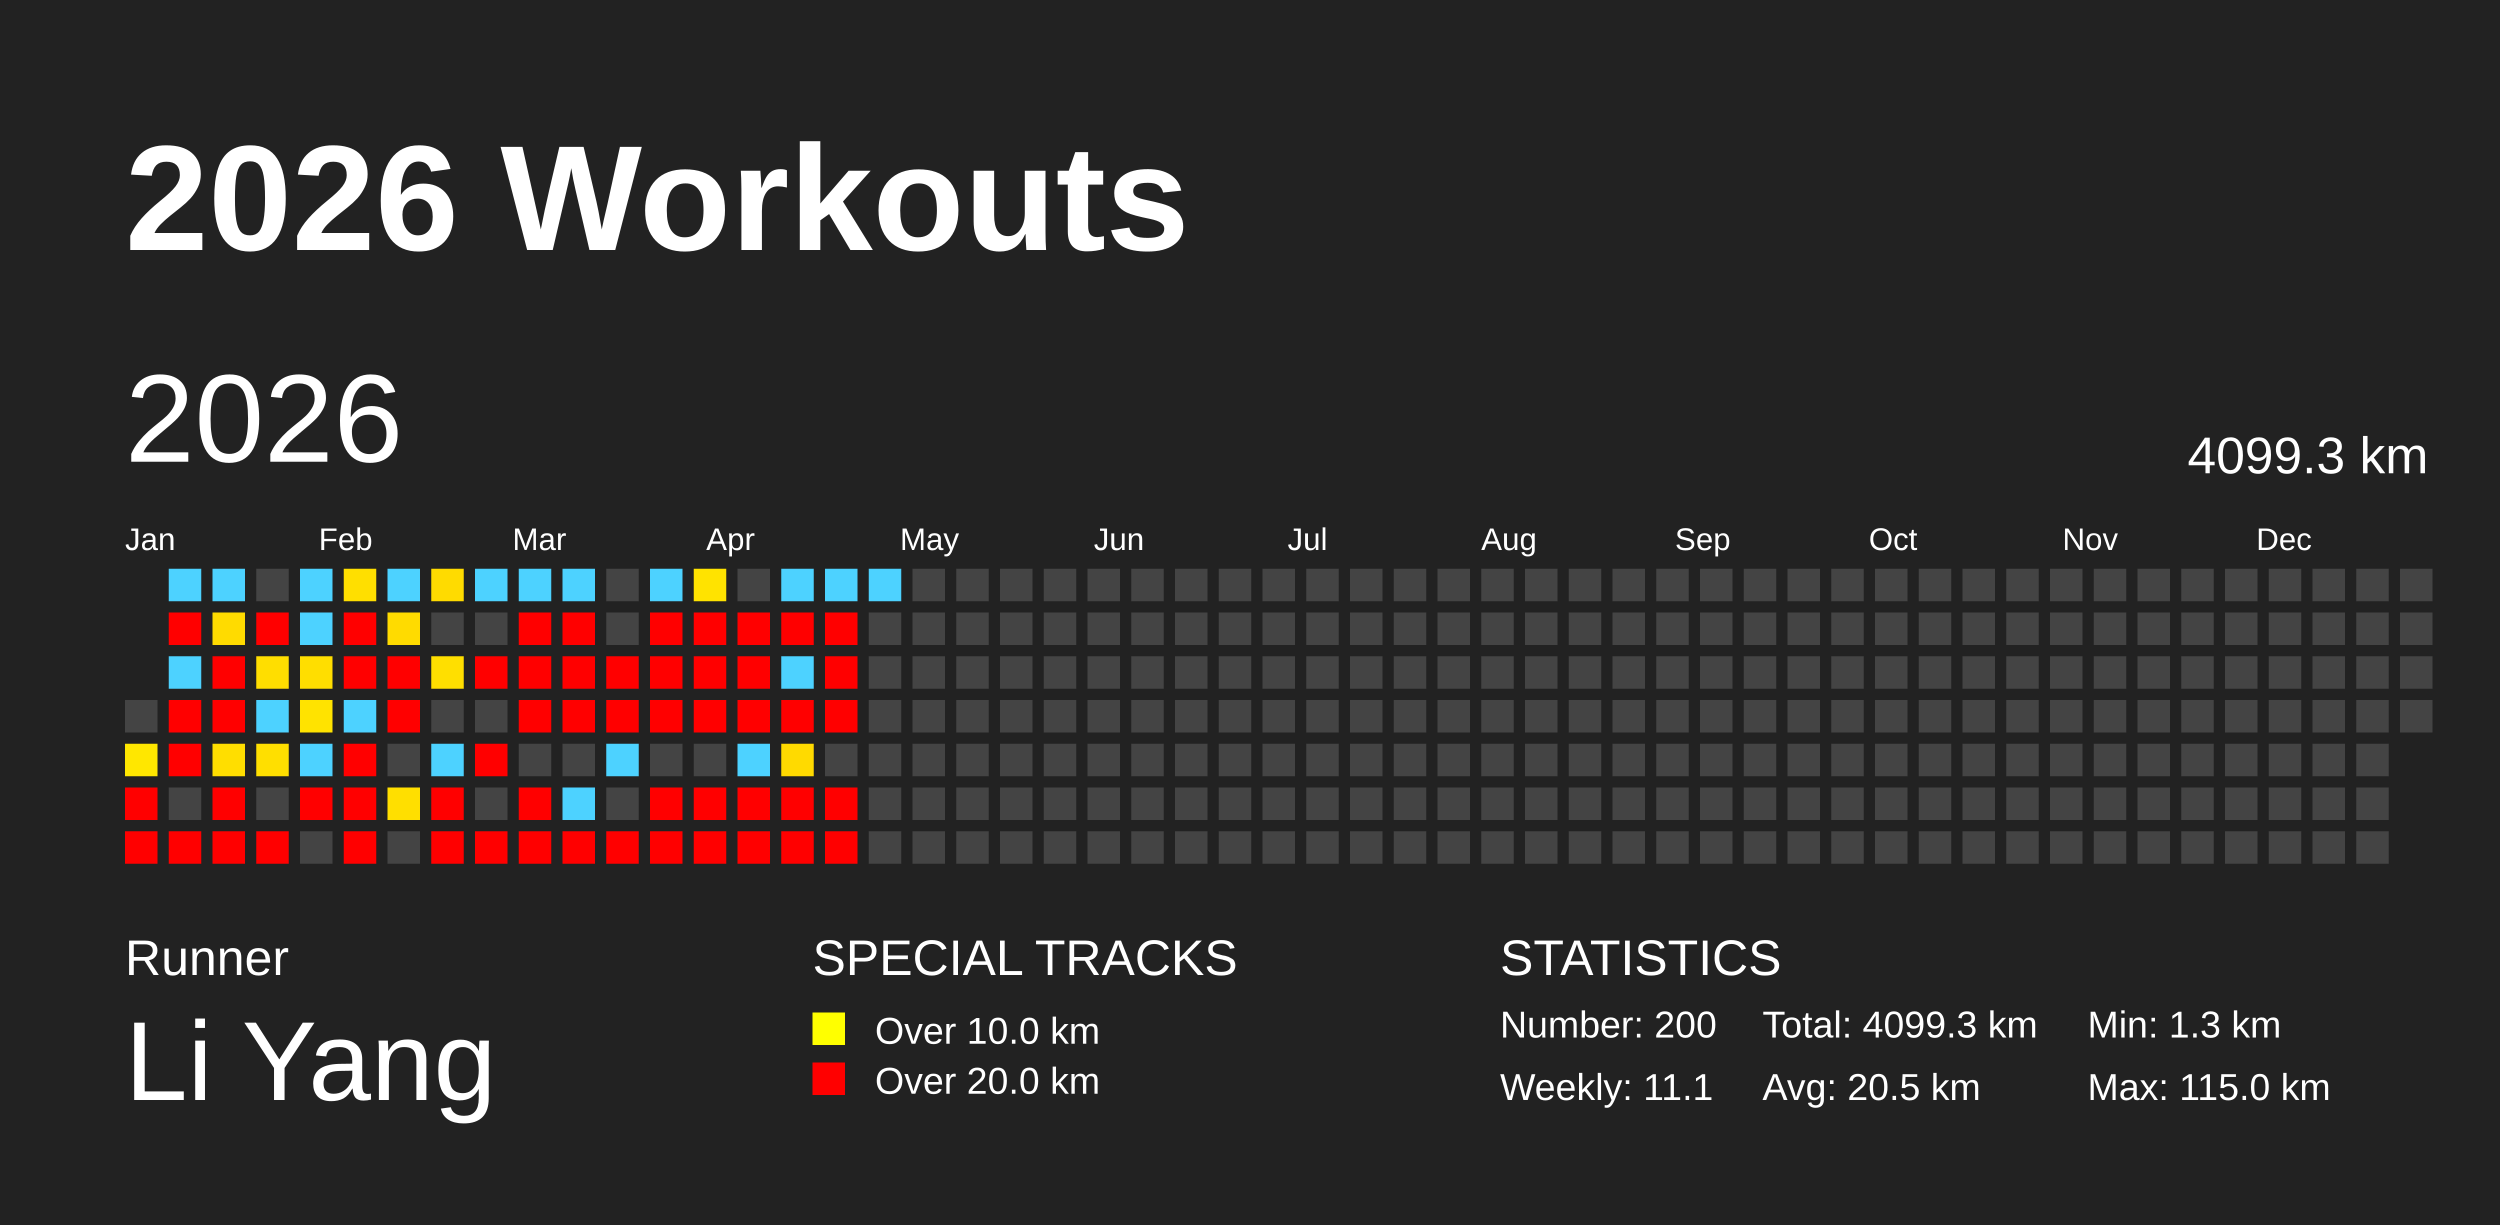
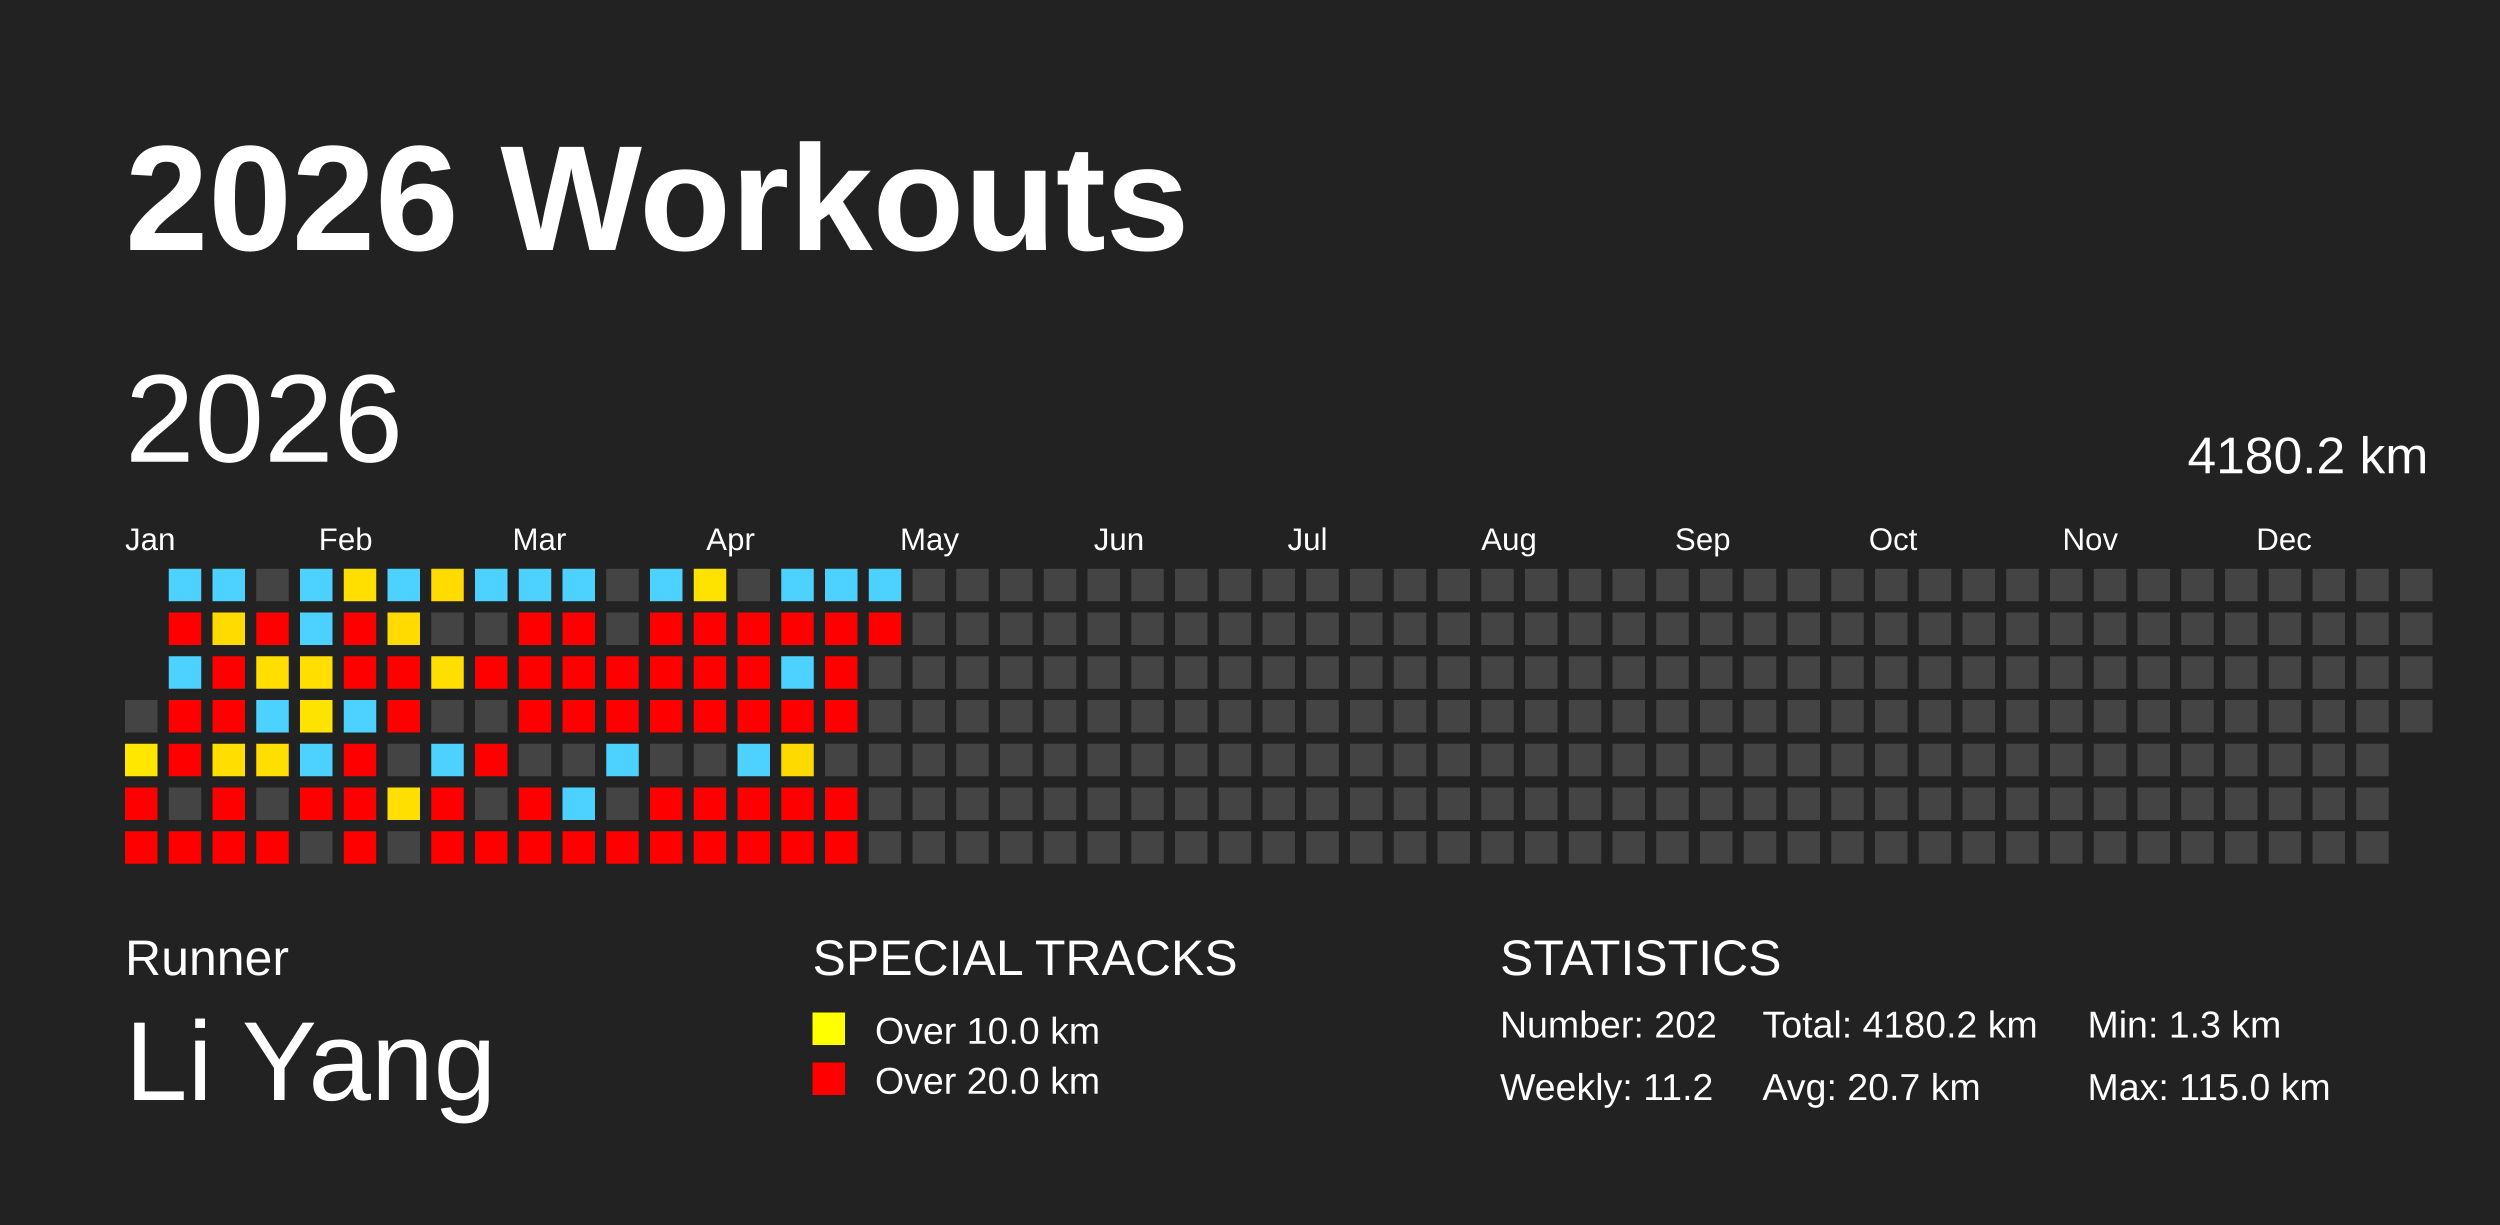
<svg xmlns="http://www.w3.org/2000/svg" baseProfile="full" height="98mm" version="1.1" viewBox="0,0,200,98" width="200mm">
  <defs />
  <rect fill="#222222" height="98" width="200" x="0" y="0" />
  <text fill="#FFFFFF" style="font-size:12px; font-family:Arial; font-weight:bold;" x="10" y="20">2026 Workouts</text>
  <text fill="#FFFFFF" style="font-size:4px; font-family:Arial" x="10" y="78">Runner</text>
  <text fill="#FFFFFF" style="font-size:9px; font-family:Arial" x="10" y="88">Li Yang</text>
  <text fill="#FFFFFF" style="font-size:4px; font-family:Arial" x="65" y="78">SPECIAL TRACKS</text>
  <rect fill="yellow" height="2.6" width="2.6" x="65" y="81" />
  <text fill="#FFFFFF" style="font-size:3px; font-family:Arial" x="70" y="83.5">Over 10.0 km</text>
  <rect fill="red" height="2.6" width="2.6" x="65" y="85" />
  <text fill="#FFFFFF" style="font-size:3px; font-family:Arial" x="70" y="87.5">Over 20.0 km</text>
  <text fill="#FFFFFF" style="font-size:4px; font-family:Arial" x="120" y="78">STATISTICS</text>
-   <text fill="#FFFFFF" style="font-size:3px; font-family:Arial" x="120" y="83">Number: 200</text>
-   <text fill="#FFFFFF" style="font-size:3px; font-family:Arial" x="120" y="88">Weekly: 11.1</text>
-   <text fill="#FFFFFF" style="font-size:3px; font-family:Arial" x="141" y="83">Total: 4099.3 km</text>
-   <text fill="#FFFFFF" style="font-size:3px; font-family:Arial" x="141" y="88">Avg: 20.5 km</text>
+   <text fill="#FFFFFF" style="font-size:3px; font-family:Arial" x="120" y="83">Number: 202</text>
+   <text fill="#FFFFFF" style="font-size:3px; font-family:Arial" x="120" y="88">Weekly: 11.2</text>
+   <text fill="#FFFFFF" style="font-size:3px; font-family:Arial" x="141" y="83">Total: 4180.2 km</text>
+   <text fill="#FFFFFF" style="font-size:3px; font-family:Arial" x="141" y="88">Avg: 20.7 km</text>
  <text fill="#FFFFFF" style="font-size:3px; font-family:Arial" x="167" y="83">Min: 1.3 km</text>
  <text fill="#FFFFFF" style="font-size:3px; font-family:Arial" x="167" y="88">Max: 115.0 km</text>
  <text dominant-baseline="hanging" fill="#FFFFFF" style="font-size:10.0px; font-family:Arial;" x="10" y="30">2026</text>
-   <text dominant-baseline="hanging" fill="#FFFFFF" style="font-size:4.125px; font-family:Arial;" x="175" y="35">4099.3 km</text>
+   <text dominant-baseline="hanging" fill="#FFFFFF" style="font-size:4.125px; font-family:Arial;" x="175" y="35">4180.2 km</text>
  <text fill="#FFFFFF" style="font-size:2.5px; font-family:Arial" x="10.0" y="44">Jan</text>
  <text fill="#FFFFFF" style="font-size:2.5px; font-family:Arial" x="25.5" y="44">Feb</text>
  <text fill="#FFFFFF" style="font-size:2.5px; font-family:Arial" x="41.0" y="44">Mar</text>
  <text fill="#FFFFFF" style="font-size:2.5px; font-family:Arial" x="56.5" y="44">Apr</text>
  <text fill="#FFFFFF" style="font-size:2.5px; font-family:Arial" x="72.0" y="44">May</text>
  <text fill="#FFFFFF" style="font-size:2.5px; font-family:Arial" x="87.5" y="44">Jun</text>
  <text fill="#FFFFFF" style="font-size:2.5px; font-family:Arial" x="103.0" y="44">Jul</text>
  <text fill="#FFFFFF" style="font-size:2.5px; font-family:Arial" x="118.5" y="44">Aug</text>
  <text fill="#FFFFFF" style="font-size:2.5px; font-family:Arial" x="134.0" y="44">Sep</text>
  <text fill="#FFFFFF" style="font-size:2.5px; font-family:Arial" x="149.5" y="44">Oct</text>
  <text fill="#FFFFFF" style="font-size:2.5px; font-family:Arial" x="165.0" y="44">Nov</text>
  <text fill="#FFFFFF" style="font-size:2.5px; font-family:Arial" x="180.5" y="44">Dec</text>
  <rect fill="#444444" height="2.6" width="2.6" x="10.0" y="56.0" />
  <rect fill="#ffe700" height="2.6" width="2.6" x="10.0" y="59.5" />
  <rect fill="red" height="2.6" width="2.6" x="10.0" y="63.0" />
  <rect fill="red" height="2.6" width="2.6" x="10.0" y="66.5" />
  <rect fill="#4dd2ff" height="2.6" width="2.6" x="13.5" y="45.5" />
  <rect fill="red" height="2.6" width="2.6" x="13.5" y="49.0" />
  <rect fill="#4dd2ff" height="2.6" width="2.6" x="13.5" y="52.5" />
  <rect fill="red" height="2.6" width="2.6" x="13.5" y="56.0" />
  <rect fill="red" height="2.6" width="2.6" x="13.5" y="59.5" />
  <rect fill="#444444" height="2.6" width="2.6" x="13.5" y="63.0" />
  <rect fill="red" height="2.6" width="2.6" x="13.5" y="66.5" />
  <rect fill="#4dd2ff" height="2.6" width="2.6" x="17.0" y="45.5" />
  <rect fill="#ffdb00" height="2.6" width="2.6" x="17.0" y="49.0" />
  <rect fill="red" height="2.6" width="2.6" x="17.0" y="52.5" />
  <rect fill="red" height="2.6" width="2.6" x="17.0" y="56.0" />
  <rect fill="#ffde00" height="2.6" width="2.6" x="17.0" y="59.5" />
  <rect fill="red" height="2.6" width="2.6" x="17.0" y="63.0" />
  <rect fill="red" height="2.6" width="2.6" x="17.0" y="66.5" />
  <rect fill="#444444" height="2.6" width="2.6" x="20.5" y="45.5" />
  <rect fill="red" height="2.6" width="2.6" x="20.5" y="49.0" />
  <rect fill="#ffde00" height="2.6" width="2.6" x="20.5" y="52.5" />
  <rect fill="#4dd2ff" height="2.6" width="2.6" x="20.5" y="56.0" />
  <rect fill="#ffdf00" height="2.6" width="2.6" x="20.5" y="59.5" />
  <rect fill="#444444" height="2.6" width="2.6" x="20.5" y="63.0" />
  <rect fill="red" height="2.6" width="2.6" x="20.5" y="66.5" />
  <rect fill="#4dd2ff" height="2.6" width="2.6" x="24.0" y="45.5" />
  <rect fill="#4dd2ff" height="2.6" width="2.6" x="24.0" y="49.0" />
  <rect fill="#ffde00" height="2.6" width="2.6" x="24.0" y="52.5" />
  <rect fill="#ffe300" height="2.6" width="2.6" x="24.0" y="56.0" />
  <rect fill="#4dd2ff" height="2.6" width="2.6" x="24.0" y="59.5" />
  <rect fill="red" height="2.6" width="2.6" x="24.0" y="63.0" />
  <rect fill="#444444" height="2.6" width="2.6" x="24.0" y="66.5" />
  <rect fill="#ffdf00" height="2.6" width="2.6" x="27.5" y="45.5" />
  <rect fill="red" height="2.6" width="2.6" x="27.5" y="49.0" />
  <rect fill="red" height="2.6" width="2.6" x="27.5" y="52.5" />
  <rect fill="#4dd2ff" height="2.6" width="2.6" x="27.5" y="56.0" />
  <rect fill="red" height="2.6" width="2.6" x="27.5" y="59.5" />
  <rect fill="red" height="2.6" width="2.6" x="27.5" y="63.0" />
  <rect fill="red" height="2.6" width="2.6" x="27.5" y="66.5" />
  <rect fill="#4dd2ff" height="2.6" width="2.6" x="31.0" y="45.5" />
  <rect fill="#ffdb00" height="2.6" width="2.6" x="31.0" y="49.0" />
  <rect fill="red" height="2.6" width="2.6" x="31.0" y="52.5" />
  <rect fill="red" height="2.6" width="2.6" x="31.0" y="56.0" />
  <rect fill="#444444" height="2.6" width="2.6" x="31.0" y="59.5" />
  <rect fill="#ffdf00" height="2.6" width="2.6" x="31.0" y="63.0" />
  <rect fill="#444444" height="2.6" width="2.6" x="31.0" y="66.5" />
  <rect fill="#ffdb00" height="2.6" width="2.6" x="34.5" y="45.5" />
  <rect fill="#444444" height="2.6" width="2.6" x="34.5" y="49.0" />
  <rect fill="#ffdf00" height="2.6" width="2.6" x="34.5" y="52.5" />
  <rect fill="#444444" height="2.6" width="2.6" x="34.5" y="56.0" />
  <rect fill="#4dd2ff" height="2.6" width="2.6" x="34.5" y="59.5" />
  <rect fill="red" height="2.6" width="2.6" x="34.5" y="63.0" />
  <rect fill="red" height="2.6" width="2.6" x="34.5" y="66.5" />
  <rect fill="#4dd2ff" height="2.6" width="2.6" x="38.0" y="45.5" />
  <rect fill="#444444" height="2.6" width="2.6" x="38.0" y="49.0" />
  <rect fill="red" height="2.6" width="2.6" x="38.0" y="52.5" />
  <rect fill="#444444" height="2.6" width="2.6" x="38.0" y="56.0" />
  <rect fill="red" height="2.6" width="2.6" x="38.0" y="59.5" />
  <rect fill="#444444" height="2.6" width="2.6" x="38.0" y="63.0" />
  <rect fill="red" height="2.6" width="2.6" x="38.0" y="66.5" />
  <rect fill="#4dd2ff" height="2.6" width="2.6" x="41.5" y="45.5" />
  <rect fill="red" height="2.6" width="2.6" x="41.5" y="49.0" />
  <rect fill="red" height="2.6" width="2.6" x="41.5" y="52.5" />
  <rect fill="red" height="2.6" width="2.6" x="41.5" y="56.0" />
  <rect fill="#444444" height="2.6" width="2.6" x="41.5" y="59.5" />
  <rect fill="red" height="2.6" width="2.6" x="41.5" y="63.0" />
  <rect fill="red" height="2.6" width="2.6" x="41.5" y="66.5" />
  <rect fill="#4dd2ff" height="2.6" width="2.6" x="45.0" y="45.5" />
  <rect fill="red" height="2.6" width="2.6" x="45.0" y="49.0" />
  <rect fill="red" height="2.6" width="2.6" x="45.0" y="52.5" />
  <rect fill="red" height="2.6" width="2.6" x="45.0" y="56.0" />
  <rect fill="#444444" height="2.6" width="2.6" x="45.0" y="59.5" />
  <rect fill="#4dd2ff" height="2.6" width="2.6" x="45.0" y="63.0" />
  <rect fill="red" height="2.6" width="2.6" x="45.0" y="66.5" />
  <rect fill="#444444" height="2.6" width="2.6" x="48.5" y="45.5" />
  <rect fill="#444444" height="2.6" width="2.6" x="48.5" y="49.0" />
  <rect fill="red" height="2.6" width="2.6" x="48.5" y="52.5" />
  <rect fill="red" height="2.6" width="2.6" x="48.5" y="56.0" />
  <rect fill="#4dd2ff" height="2.6" width="2.6" x="48.5" y="59.5" />
  <rect fill="#444444" height="2.6" width="2.6" x="48.5" y="63.0" />
  <rect fill="red" height="2.6" width="2.6" x="48.5" y="66.5" />
  <rect fill="#4dd2ff" height="2.6" width="2.6" x="52.0" y="45.5" />
  <rect fill="red" height="2.6" width="2.6" x="52.0" y="49.0" />
  <rect fill="red" height="2.6" width="2.6" x="52.0" y="52.5" />
  <rect fill="red" height="2.6" width="2.6" x="52.0" y="56.0" />
  <rect fill="#444444" height="2.6" width="2.6" x="52.0" y="59.5" />
  <rect fill="red" height="2.6" width="2.6" x="52.0" y="63.0" />
  <rect fill="red" height="2.6" width="2.6" x="52.0" y="66.5" />
  <rect fill="#ffe300" height="2.6" width="2.6" x="55.5" y="45.5" />
  <rect fill="red" height="2.6" width="2.6" x="55.5" y="49.0" />
  <rect fill="red" height="2.6" width="2.6" x="55.5" y="52.5" />
  <rect fill="red" height="2.6" width="2.6" x="55.5" y="56.0" />
  <rect fill="#444444" height="2.6" width="2.6" x="55.5" y="59.5" />
  <rect fill="red" height="2.6" width="2.6" x="55.5" y="63.0" />
  <rect fill="red" height="2.6" width="2.6" x="55.5" y="66.5" />
  <rect fill="#444444" height="2.6" width="2.6" x="59.0" y="45.5" />
  <rect fill="red" height="2.6" width="2.6" x="59.0" y="49.0" />
  <rect fill="red" height="2.6" width="2.6" x="59.0" y="52.5" />
  <rect fill="red" height="2.6" width="2.6" x="59.0" y="56.0" />
  <rect fill="#4dd2ff" height="2.6" width="2.6" x="59.0" y="59.5" />
  <rect fill="red" height="2.6" width="2.6" x="59.0" y="63.0" />
  <rect fill="red" height="2.6" width="2.6" x="59.0" y="66.5" />
  <rect fill="#4dd2ff" height="2.6" width="2.6" x="62.5" y="45.5" />
  <rect fill="red" height="2.6" width="2.6" x="62.5" y="49.0" />
  <rect fill="#4dd2ff" height="2.6" width="2.6" x="62.5" y="52.5" />
  <rect fill="red" height="2.6" width="2.6" x="62.5" y="56.0" />
  <rect fill="#ffda00" height="2.6" width="2.6" x="62.5" y="59.5" />
  <rect fill="red" height="2.6" width="2.6" x="62.5" y="63.0" />
  <rect fill="red" height="2.6" width="2.6" x="62.5" y="66.5" />
  <rect fill="#4dd2ff" height="2.6" width="2.6" x="66.0" y="45.5" />
  <rect fill="red" height="2.6" width="2.6" x="66.0" y="49.0" />
  <rect fill="red" height="2.6" width="2.6" x="66.0" y="52.5" />
  <rect fill="red" height="2.6" width="2.6" x="66.0" y="56.0" />
  <rect fill="#444444" height="2.6" width="2.6" x="66.0" y="59.5" />
  <rect fill="red" height="2.6" width="2.6" x="66.0" y="63.0" />
  <rect fill="red" height="2.6" width="2.6" x="66.0" y="66.5" />
  <rect fill="#4dd2ff" height="2.6" width="2.6" x="69.5" y="45.5" />
-   <rect fill="#444444" height="2.6" width="2.6" x="69.5" y="49.0" />
+   <rect fill="red" height="2.6" width="2.6" x="69.5" y="49.0" />
  <rect fill="#444444" height="2.6" width="2.6" x="69.5" y="52.5" />
  <rect fill="#444444" height="2.6" width="2.6" x="69.5" y="56.0" />
  <rect fill="#444444" height="2.6" width="2.6" x="69.5" y="59.5" />
  <rect fill="#444444" height="2.6" width="2.6" x="69.5" y="63.0" />
  <rect fill="#444444" height="2.6" width="2.6" x="69.5" y="66.5" />
  <rect fill="#444444" height="2.6" width="2.6" x="73.0" y="45.5" />
  <rect fill="#444444" height="2.6" width="2.6" x="73.0" y="49.0" />
  <rect fill="#444444" height="2.6" width="2.6" x="73.0" y="52.5" />
  <rect fill="#444444" height="2.6" width="2.6" x="73.0" y="56.0" />
  <rect fill="#444444" height="2.6" width="2.6" x="73.0" y="59.5" />
  <rect fill="#444444" height="2.6" width="2.6" x="73.0" y="63.0" />
  <rect fill="#444444" height="2.6" width="2.6" x="73.0" y="66.5" />
  <rect fill="#444444" height="2.6" width="2.6" x="76.5" y="45.5" />
  <rect fill="#444444" height="2.6" width="2.6" x="76.5" y="49.0" />
  <rect fill="#444444" height="2.6" width="2.6" x="76.5" y="52.5" />
  <rect fill="#444444" height="2.6" width="2.6" x="76.5" y="56.0" />
  <rect fill="#444444" height="2.6" width="2.6" x="76.5" y="59.5" />
  <rect fill="#444444" height="2.6" width="2.6" x="76.5" y="63.0" />
  <rect fill="#444444" height="2.6" width="2.6" x="76.5" y="66.5" />
  <rect fill="#444444" height="2.6" width="2.6" x="80.0" y="45.5" />
  <rect fill="#444444" height="2.6" width="2.6" x="80.0" y="49.0" />
  <rect fill="#444444" height="2.6" width="2.6" x="80.0" y="52.5" />
  <rect fill="#444444" height="2.6" width="2.6" x="80.0" y="56.0" />
  <rect fill="#444444" height="2.6" width="2.6" x="80.0" y="59.5" />
  <rect fill="#444444" height="2.6" width="2.6" x="80.0" y="63.0" />
  <rect fill="#444444" height="2.6" width="2.6" x="80.0" y="66.5" />
  <rect fill="#444444" height="2.6" width="2.6" x="83.5" y="45.5" />
  <rect fill="#444444" height="2.6" width="2.6" x="83.5" y="49.0" />
  <rect fill="#444444" height="2.6" width="2.6" x="83.5" y="52.5" />
  <rect fill="#444444" height="2.6" width="2.6" x="83.5" y="56.0" />
  <rect fill="#444444" height="2.6" width="2.6" x="83.5" y="59.5" />
  <rect fill="#444444" height="2.6" width="2.6" x="83.5" y="63.0" />
  <rect fill="#444444" height="2.6" width="2.6" x="83.5" y="66.5" />
  <rect fill="#444444" height="2.6" width="2.6" x="87.0" y="45.5" />
  <rect fill="#444444" height="2.6" width="2.6" x="87.0" y="49.0" />
  <rect fill="#444444" height="2.6" width="2.6" x="87.0" y="52.5" />
  <rect fill="#444444" height="2.6" width="2.6" x="87.0" y="56.0" />
  <rect fill="#444444" height="2.6" width="2.6" x="87.0" y="59.5" />
  <rect fill="#444444" height="2.6" width="2.6" x="87.0" y="63.0" />
  <rect fill="#444444" height="2.6" width="2.6" x="87.0" y="66.5" />
  <rect fill="#444444" height="2.6" width="2.6" x="90.5" y="45.5" />
  <rect fill="#444444" height="2.6" width="2.6" x="90.5" y="49.0" />
  <rect fill="#444444" height="2.6" width="2.6" x="90.5" y="52.5" />
  <rect fill="#444444" height="2.6" width="2.6" x="90.5" y="56.0" />
  <rect fill="#444444" height="2.6" width="2.6" x="90.5" y="59.5" />
  <rect fill="#444444" height="2.6" width="2.6" x="90.5" y="63.0" />
  <rect fill="#444444" height="2.6" width="2.6" x="90.5" y="66.5" />
  <rect fill="#444444" height="2.6" width="2.6" x="94.0" y="45.5" />
  <rect fill="#444444" height="2.6" width="2.6" x="94.0" y="49.0" />
  <rect fill="#444444" height="2.6" width="2.6" x="94.0" y="52.5" />
  <rect fill="#444444" height="2.6" width="2.6" x="94.0" y="56.0" />
  <rect fill="#444444" height="2.6" width="2.6" x="94.0" y="59.5" />
  <rect fill="#444444" height="2.6" width="2.6" x="94.0" y="63.0" />
  <rect fill="#444444" height="2.6" width="2.6" x="94.0" y="66.5" />
  <rect fill="#444444" height="2.6" width="2.6" x="97.5" y="45.5" />
  <rect fill="#444444" height="2.6" width="2.6" x="97.5" y="49.0" />
  <rect fill="#444444" height="2.6" width="2.6" x="97.5" y="52.5" />
  <rect fill="#444444" height="2.6" width="2.6" x="97.5" y="56.0" />
  <rect fill="#444444" height="2.6" width="2.6" x="97.5" y="59.5" />
  <rect fill="#444444" height="2.6" width="2.6" x="97.5" y="63.0" />
  <rect fill="#444444" height="2.6" width="2.6" x="97.5" y="66.5" />
  <rect fill="#444444" height="2.6" width="2.6" x="101.0" y="45.5" />
  <rect fill="#444444" height="2.6" width="2.6" x="101.0" y="49.0" />
  <rect fill="#444444" height="2.6" width="2.6" x="101.0" y="52.5" />
  <rect fill="#444444" height="2.6" width="2.6" x="101.0" y="56.0" />
  <rect fill="#444444" height="2.6" width="2.6" x="101.0" y="59.5" />
  <rect fill="#444444" height="2.6" width="2.6" x="101.0" y="63.0" />
  <rect fill="#444444" height="2.6" width="2.6" x="101.0" y="66.5" />
  <rect fill="#444444" height="2.6" width="2.6" x="104.5" y="45.5" />
  <rect fill="#444444" height="2.6" width="2.6" x="104.5" y="49.0" />
  <rect fill="#444444" height="2.6" width="2.6" x="104.5" y="52.5" />
  <rect fill="#444444" height="2.6" width="2.6" x="104.5" y="56.0" />
  <rect fill="#444444" height="2.6" width="2.6" x="104.5" y="59.5" />
  <rect fill="#444444" height="2.6" width="2.6" x="104.5" y="63.0" />
  <rect fill="#444444" height="2.6" width="2.6" x="104.5" y="66.5" />
  <rect fill="#444444" height="2.6" width="2.6" x="108.0" y="45.5" />
  <rect fill="#444444" height="2.6" width="2.6" x="108.0" y="49.0" />
  <rect fill="#444444" height="2.6" width="2.6" x="108.0" y="52.5" />
  <rect fill="#444444" height="2.6" width="2.6" x="108.0" y="56.0" />
  <rect fill="#444444" height="2.6" width="2.6" x="108.0" y="59.5" />
  <rect fill="#444444" height="2.6" width="2.6" x="108.0" y="63.0" />
  <rect fill="#444444" height="2.6" width="2.6" x="108.0" y="66.5" />
  <rect fill="#444444" height="2.6" width="2.6" x="111.5" y="45.5" />
  <rect fill="#444444" height="2.6" width="2.6" x="111.5" y="49.0" />
  <rect fill="#444444" height="2.6" width="2.6" x="111.5" y="52.5" />
  <rect fill="#444444" height="2.6" width="2.6" x="111.5" y="56.0" />
  <rect fill="#444444" height="2.6" width="2.6" x="111.5" y="59.5" />
  <rect fill="#444444" height="2.6" width="2.6" x="111.5" y="63.0" />
  <rect fill="#444444" height="2.6" width="2.6" x="111.5" y="66.5" />
  <rect fill="#444444" height="2.6" width="2.6" x="115.0" y="45.5" />
  <rect fill="#444444" height="2.6" width="2.6" x="115.0" y="49.0" />
  <rect fill="#444444" height="2.6" width="2.6" x="115.0" y="52.5" />
  <rect fill="#444444" height="2.6" width="2.6" x="115.0" y="56.0" />
  <rect fill="#444444" height="2.6" width="2.6" x="115.0" y="59.5" />
  <rect fill="#444444" height="2.6" width="2.6" x="115.0" y="63.0" />
  <rect fill="#444444" height="2.6" width="2.6" x="115.0" y="66.5" />
  <rect fill="#444444" height="2.6" width="2.6" x="118.5" y="45.5" />
  <rect fill="#444444" height="2.6" width="2.6" x="118.5" y="49.0" />
  <rect fill="#444444" height="2.6" width="2.6" x="118.5" y="52.5" />
  <rect fill="#444444" height="2.6" width="2.6" x="118.5" y="56.0" />
  <rect fill="#444444" height="2.6" width="2.6" x="118.5" y="59.5" />
  <rect fill="#444444" height="2.6" width="2.6" x="118.5" y="63.0" />
  <rect fill="#444444" height="2.6" width="2.6" x="118.5" y="66.5" />
  <rect fill="#444444" height="2.6" width="2.6" x="122.0" y="45.5" />
  <rect fill="#444444" height="2.6" width="2.6" x="122.0" y="49.0" />
  <rect fill="#444444" height="2.6" width="2.6" x="122.0" y="52.5" />
  <rect fill="#444444" height="2.6" width="2.6" x="122.0" y="56.0" />
  <rect fill="#444444" height="2.6" width="2.6" x="122.0" y="59.5" />
  <rect fill="#444444" height="2.6" width="2.6" x="122.0" y="63.0" />
  <rect fill="#444444" height="2.6" width="2.6" x="122.0" y="66.5" />
  <rect fill="#444444" height="2.6" width="2.6" x="125.5" y="45.5" />
  <rect fill="#444444" height="2.6" width="2.6" x="125.5" y="49.0" />
  <rect fill="#444444" height="2.6" width="2.6" x="125.5" y="52.5" />
  <rect fill="#444444" height="2.6" width="2.6" x="125.5" y="56.0" />
  <rect fill="#444444" height="2.6" width="2.6" x="125.5" y="59.5" />
  <rect fill="#444444" height="2.6" width="2.6" x="125.5" y="63.0" />
  <rect fill="#444444" height="2.6" width="2.6" x="125.5" y="66.5" />
  <rect fill="#444444" height="2.6" width="2.6" x="129.0" y="45.5" />
  <rect fill="#444444" height="2.6" width="2.6" x="129.0" y="49.0" />
  <rect fill="#444444" height="2.6" width="2.6" x="129.0" y="52.5" />
  <rect fill="#444444" height="2.6" width="2.6" x="129.0" y="56.0" />
  <rect fill="#444444" height="2.6" width="2.6" x="129.0" y="59.5" />
  <rect fill="#444444" height="2.6" width="2.6" x="129.0" y="63.0" />
  <rect fill="#444444" height="2.6" width="2.6" x="129.0" y="66.5" />
  <rect fill="#444444" height="2.6" width="2.6" x="132.5" y="45.5" />
  <rect fill="#444444" height="2.6" width="2.6" x="132.5" y="49.0" />
  <rect fill="#444444" height="2.6" width="2.6" x="132.5" y="52.5" />
  <rect fill="#444444" height="2.6" width="2.6" x="132.5" y="56.0" />
  <rect fill="#444444" height="2.6" width="2.6" x="132.5" y="59.5" />
  <rect fill="#444444" height="2.6" width="2.6" x="132.5" y="63.0" />
  <rect fill="#444444" height="2.6" width="2.6" x="132.5" y="66.5" />
  <rect fill="#444444" height="2.6" width="2.6" x="136.0" y="45.5" />
  <rect fill="#444444" height="2.6" width="2.6" x="136.0" y="49.0" />
  <rect fill="#444444" height="2.6" width="2.6" x="136.0" y="52.5" />
  <rect fill="#444444" height="2.6" width="2.6" x="136.0" y="56.0" />
  <rect fill="#444444" height="2.6" width="2.6" x="136.0" y="59.5" />
  <rect fill="#444444" height="2.6" width="2.6" x="136.0" y="63.0" />
  <rect fill="#444444" height="2.6" width="2.6" x="136.0" y="66.5" />
  <rect fill="#444444" height="2.6" width="2.6" x="139.5" y="45.5" />
  <rect fill="#444444" height="2.6" width="2.6" x="139.5" y="49.0" />
  <rect fill="#444444" height="2.6" width="2.6" x="139.5" y="52.5" />
  <rect fill="#444444" height="2.6" width="2.6" x="139.5" y="56.0" />
  <rect fill="#444444" height="2.6" width="2.6" x="139.5" y="59.5" />
  <rect fill="#444444" height="2.6" width="2.6" x="139.5" y="63.0" />
  <rect fill="#444444" height="2.6" width="2.6" x="139.5" y="66.5" />
  <rect fill="#444444" height="2.6" width="2.6" x="143.0" y="45.5" />
  <rect fill="#444444" height="2.6" width="2.6" x="143.0" y="49.0" />
  <rect fill="#444444" height="2.6" width="2.6" x="143.0" y="52.5" />
  <rect fill="#444444" height="2.6" width="2.6" x="143.0" y="56.0" />
  <rect fill="#444444" height="2.6" width="2.6" x="143.0" y="59.5" />
  <rect fill="#444444" height="2.6" width="2.6" x="143.0" y="63.0" />
  <rect fill="#444444" height="2.6" width="2.6" x="143.0" y="66.5" />
  <rect fill="#444444" height="2.6" width="2.6" x="146.5" y="45.5" />
  <rect fill="#444444" height="2.6" width="2.6" x="146.5" y="49.0" />
  <rect fill="#444444" height="2.6" width="2.6" x="146.5" y="52.5" />
  <rect fill="#444444" height="2.6" width="2.6" x="146.5" y="56.0" />
  <rect fill="#444444" height="2.6" width="2.6" x="146.5" y="59.5" />
  <rect fill="#444444" height="2.6" width="2.6" x="146.5" y="63.0" />
  <rect fill="#444444" height="2.6" width="2.6" x="146.5" y="66.5" />
  <rect fill="#444444" height="2.6" width="2.6" x="150.0" y="45.5" />
  <rect fill="#444444" height="2.6" width="2.6" x="150.0" y="49.0" />
  <rect fill="#444444" height="2.6" width="2.6" x="150.0" y="52.5" />
  <rect fill="#444444" height="2.6" width="2.6" x="150.0" y="56.0" />
  <rect fill="#444444" height="2.6" width="2.6" x="150.0" y="59.5" />
  <rect fill="#444444" height="2.6" width="2.6" x="150.0" y="63.0" />
  <rect fill="#444444" height="2.6" width="2.6" x="150.0" y="66.5" />
  <rect fill="#444444" height="2.6" width="2.6" x="153.5" y="45.5" />
  <rect fill="#444444" height="2.6" width="2.6" x="153.5" y="49.0" />
  <rect fill="#444444" height="2.6" width="2.6" x="153.5" y="52.5" />
  <rect fill="#444444" height="2.6" width="2.6" x="153.5" y="56.0" />
  <rect fill="#444444" height="2.6" width="2.6" x="153.5" y="59.5" />
  <rect fill="#444444" height="2.6" width="2.6" x="153.5" y="63.0" />
  <rect fill="#444444" height="2.6" width="2.6" x="153.5" y="66.5" />
  <rect fill="#444444" height="2.6" width="2.6" x="157.0" y="45.5" />
  <rect fill="#444444" height="2.6" width="2.6" x="157.0" y="49.0" />
  <rect fill="#444444" height="2.6" width="2.6" x="157.0" y="52.5" />
  <rect fill="#444444" height="2.6" width="2.6" x="157.0" y="56.0" />
  <rect fill="#444444" height="2.6" width="2.6" x="157.0" y="59.5" />
  <rect fill="#444444" height="2.6" width="2.6" x="157.0" y="63.0" />
  <rect fill="#444444" height="2.6" width="2.6" x="157.0" y="66.5" />
  <rect fill="#444444" height="2.6" width="2.6" x="160.5" y="45.5" />
  <rect fill="#444444" height="2.6" width="2.6" x="160.5" y="49.0" />
  <rect fill="#444444" height="2.6" width="2.6" x="160.5" y="52.5" />
  <rect fill="#444444" height="2.6" width="2.6" x="160.5" y="56.0" />
  <rect fill="#444444" height="2.6" width="2.6" x="160.5" y="59.5" />
  <rect fill="#444444" height="2.6" width="2.6" x="160.5" y="63.0" />
  <rect fill="#444444" height="2.6" width="2.6" x="160.5" y="66.5" />
  <rect fill="#444444" height="2.6" width="2.6" x="164.0" y="45.5" />
  <rect fill="#444444" height="2.6" width="2.6" x="164.0" y="49.0" />
  <rect fill="#444444" height="2.6" width="2.6" x="164.0" y="52.5" />
  <rect fill="#444444" height="2.6" width="2.6" x="164.0" y="56.0" />
  <rect fill="#444444" height="2.6" width="2.6" x="164.0" y="59.5" />
  <rect fill="#444444" height="2.6" width="2.6" x="164.0" y="63.0" />
  <rect fill="#444444" height="2.6" width="2.6" x="164.0" y="66.5" />
  <rect fill="#444444" height="2.6" width="2.6" x="167.5" y="45.5" />
  <rect fill="#444444" height="2.6" width="2.6" x="167.5" y="49.0" />
  <rect fill="#444444" height="2.6" width="2.6" x="167.5" y="52.5" />
  <rect fill="#444444" height="2.6" width="2.6" x="167.5" y="56.0" />
  <rect fill="#444444" height="2.6" width="2.6" x="167.5" y="59.5" />
  <rect fill="#444444" height="2.6" width="2.6" x="167.5" y="63.0" />
  <rect fill="#444444" height="2.6" width="2.6" x="167.5" y="66.5" />
  <rect fill="#444444" height="2.6" width="2.6" x="171.0" y="45.5" />
  <rect fill="#444444" height="2.6" width="2.6" x="171.0" y="49.0" />
  <rect fill="#444444" height="2.6" width="2.6" x="171.0" y="52.5" />
  <rect fill="#444444" height="2.6" width="2.6" x="171.0" y="56.0" />
  <rect fill="#444444" height="2.6" width="2.6" x="171.0" y="59.5" />
  <rect fill="#444444" height="2.6" width="2.6" x="171.0" y="63.0" />
  <rect fill="#444444" height="2.6" width="2.6" x="171.0" y="66.5" />
  <rect fill="#444444" height="2.6" width="2.6" x="174.5" y="45.5" />
  <rect fill="#444444" height="2.6" width="2.6" x="174.5" y="49.0" />
  <rect fill="#444444" height="2.6" width="2.6" x="174.5" y="52.5" />
  <rect fill="#444444" height="2.6" width="2.6" x="174.5" y="56.0" />
  <rect fill="#444444" height="2.6" width="2.6" x="174.5" y="59.5" />
  <rect fill="#444444" height="2.6" width="2.6" x="174.5" y="63.0" />
  <rect fill="#444444" height="2.6" width="2.6" x="174.5" y="66.5" />
  <rect fill="#444444" height="2.6" width="2.6" x="178.0" y="45.5" />
  <rect fill="#444444" height="2.6" width="2.6" x="178.0" y="49.0" />
  <rect fill="#444444" height="2.6" width="2.6" x="178.0" y="52.5" />
  <rect fill="#444444" height="2.6" width="2.6" x="178.0" y="56.0" />
  <rect fill="#444444" height="2.6" width="2.6" x="178.0" y="59.5" />
  <rect fill="#444444" height="2.6" width="2.6" x="178.0" y="63.0" />
  <rect fill="#444444" height="2.6" width="2.6" x="178.0" y="66.5" />
  <rect fill="#444444" height="2.6" width="2.6" x="181.5" y="45.5" />
  <rect fill="#444444" height="2.6" width="2.6" x="181.5" y="49.0" />
  <rect fill="#444444" height="2.6" width="2.6" x="181.5" y="52.5" />
  <rect fill="#444444" height="2.6" width="2.6" x="181.5" y="56.0" />
  <rect fill="#444444" height="2.6" width="2.6" x="181.5" y="59.5" />
  <rect fill="#444444" height="2.6" width="2.6" x="181.5" y="63.0" />
  <rect fill="#444444" height="2.6" width="2.6" x="181.5" y="66.5" />
  <rect fill="#444444" height="2.6" width="2.6" x="185.0" y="45.5" />
  <rect fill="#444444" height="2.6" width="2.6" x="185.0" y="49.0" />
  <rect fill="#444444" height="2.6" width="2.6" x="185.0" y="52.5" />
  <rect fill="#444444" height="2.6" width="2.6" x="185.0" y="56.0" />
  <rect fill="#444444" height="2.6" width="2.6" x="185.0" y="59.5" />
  <rect fill="#444444" height="2.6" width="2.6" x="185.0" y="63.0" />
  <rect fill="#444444" height="2.6" width="2.6" x="185.0" y="66.5" />
  <rect fill="#444444" height="2.6" width="2.6" x="188.5" y="45.5" />
  <rect fill="#444444" height="2.6" width="2.6" x="188.5" y="49.0" />
  <rect fill="#444444" height="2.6" width="2.6" x="188.5" y="52.5" />
  <rect fill="#444444" height="2.6" width="2.6" x="188.5" y="56.0" />
  <rect fill="#444444" height="2.6" width="2.6" x="188.5" y="59.5" />
  <rect fill="#444444" height="2.6" width="2.6" x="188.5" y="63.0" />
  <rect fill="#444444" height="2.6" width="2.6" x="188.5" y="66.5" />
  <rect fill="#444444" height="2.6" width="2.6" x="192.0" y="45.5" />
  <rect fill="#444444" height="2.6" width="2.6" x="192.0" y="49.0" />
  <rect fill="#444444" height="2.6" width="2.6" x="192.0" y="52.5" />
  <rect fill="#444444" height="2.6" width="2.6" x="192.0" y="56.0" />
</svg>
